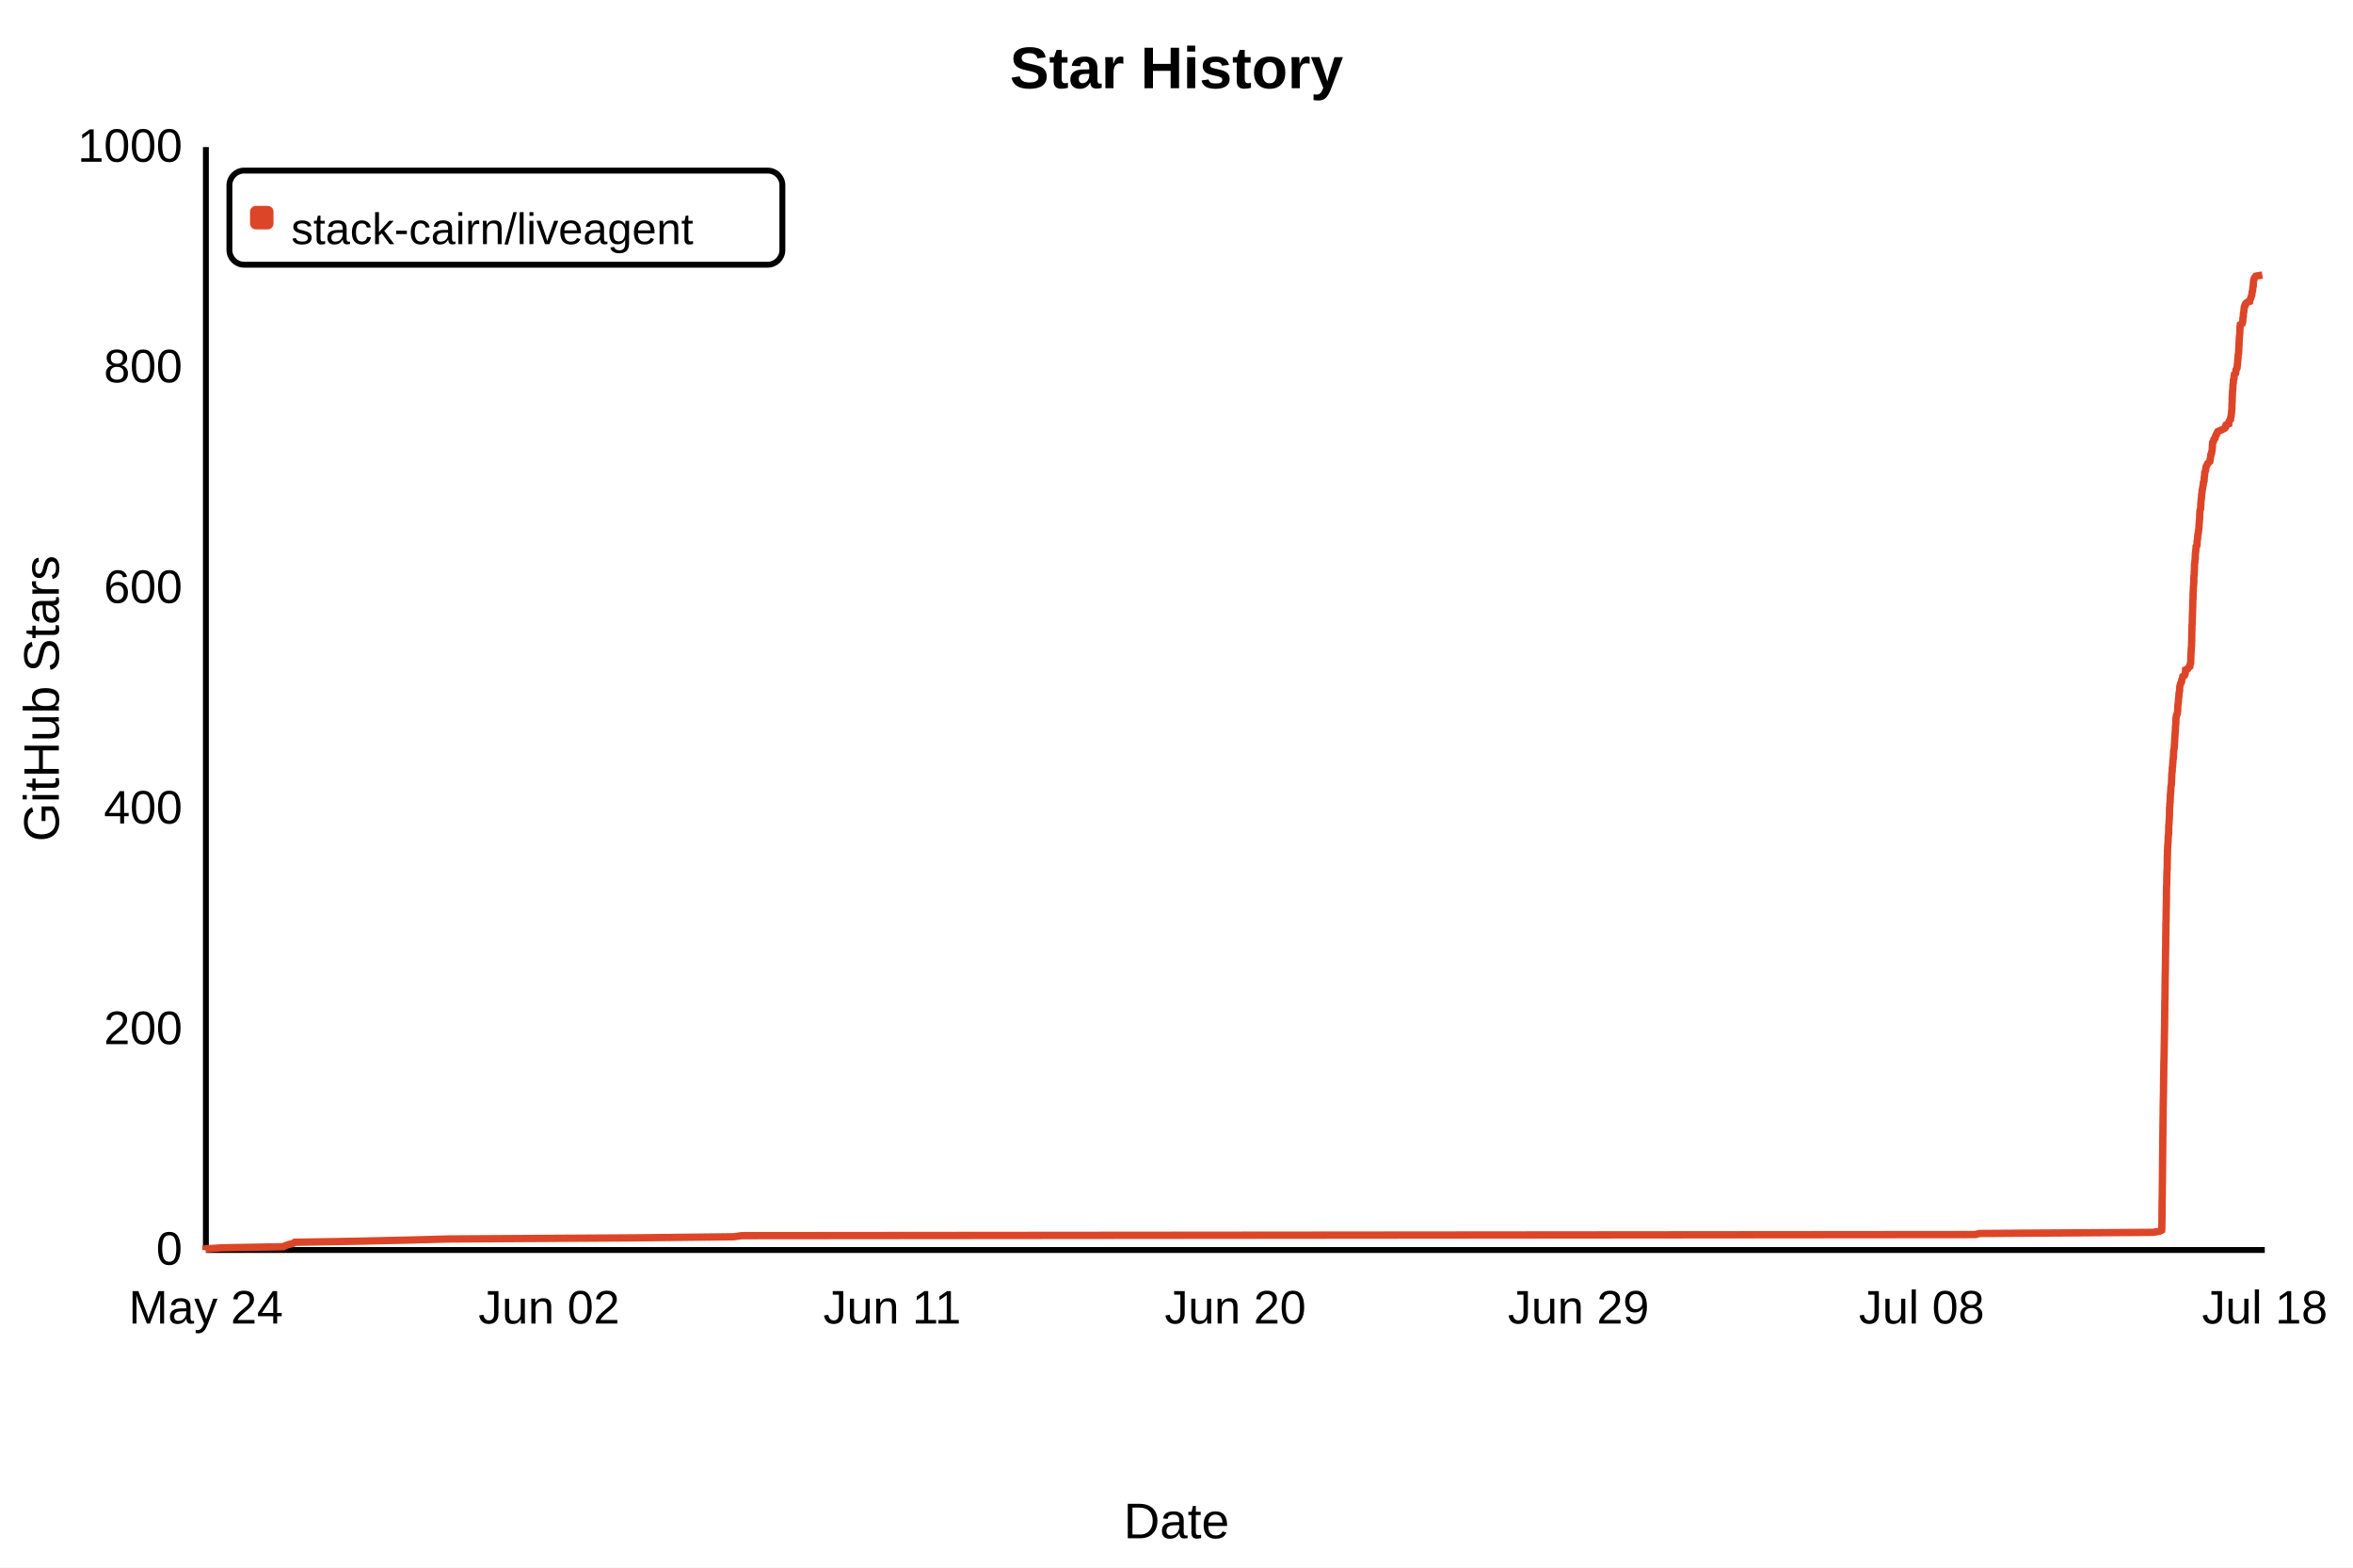
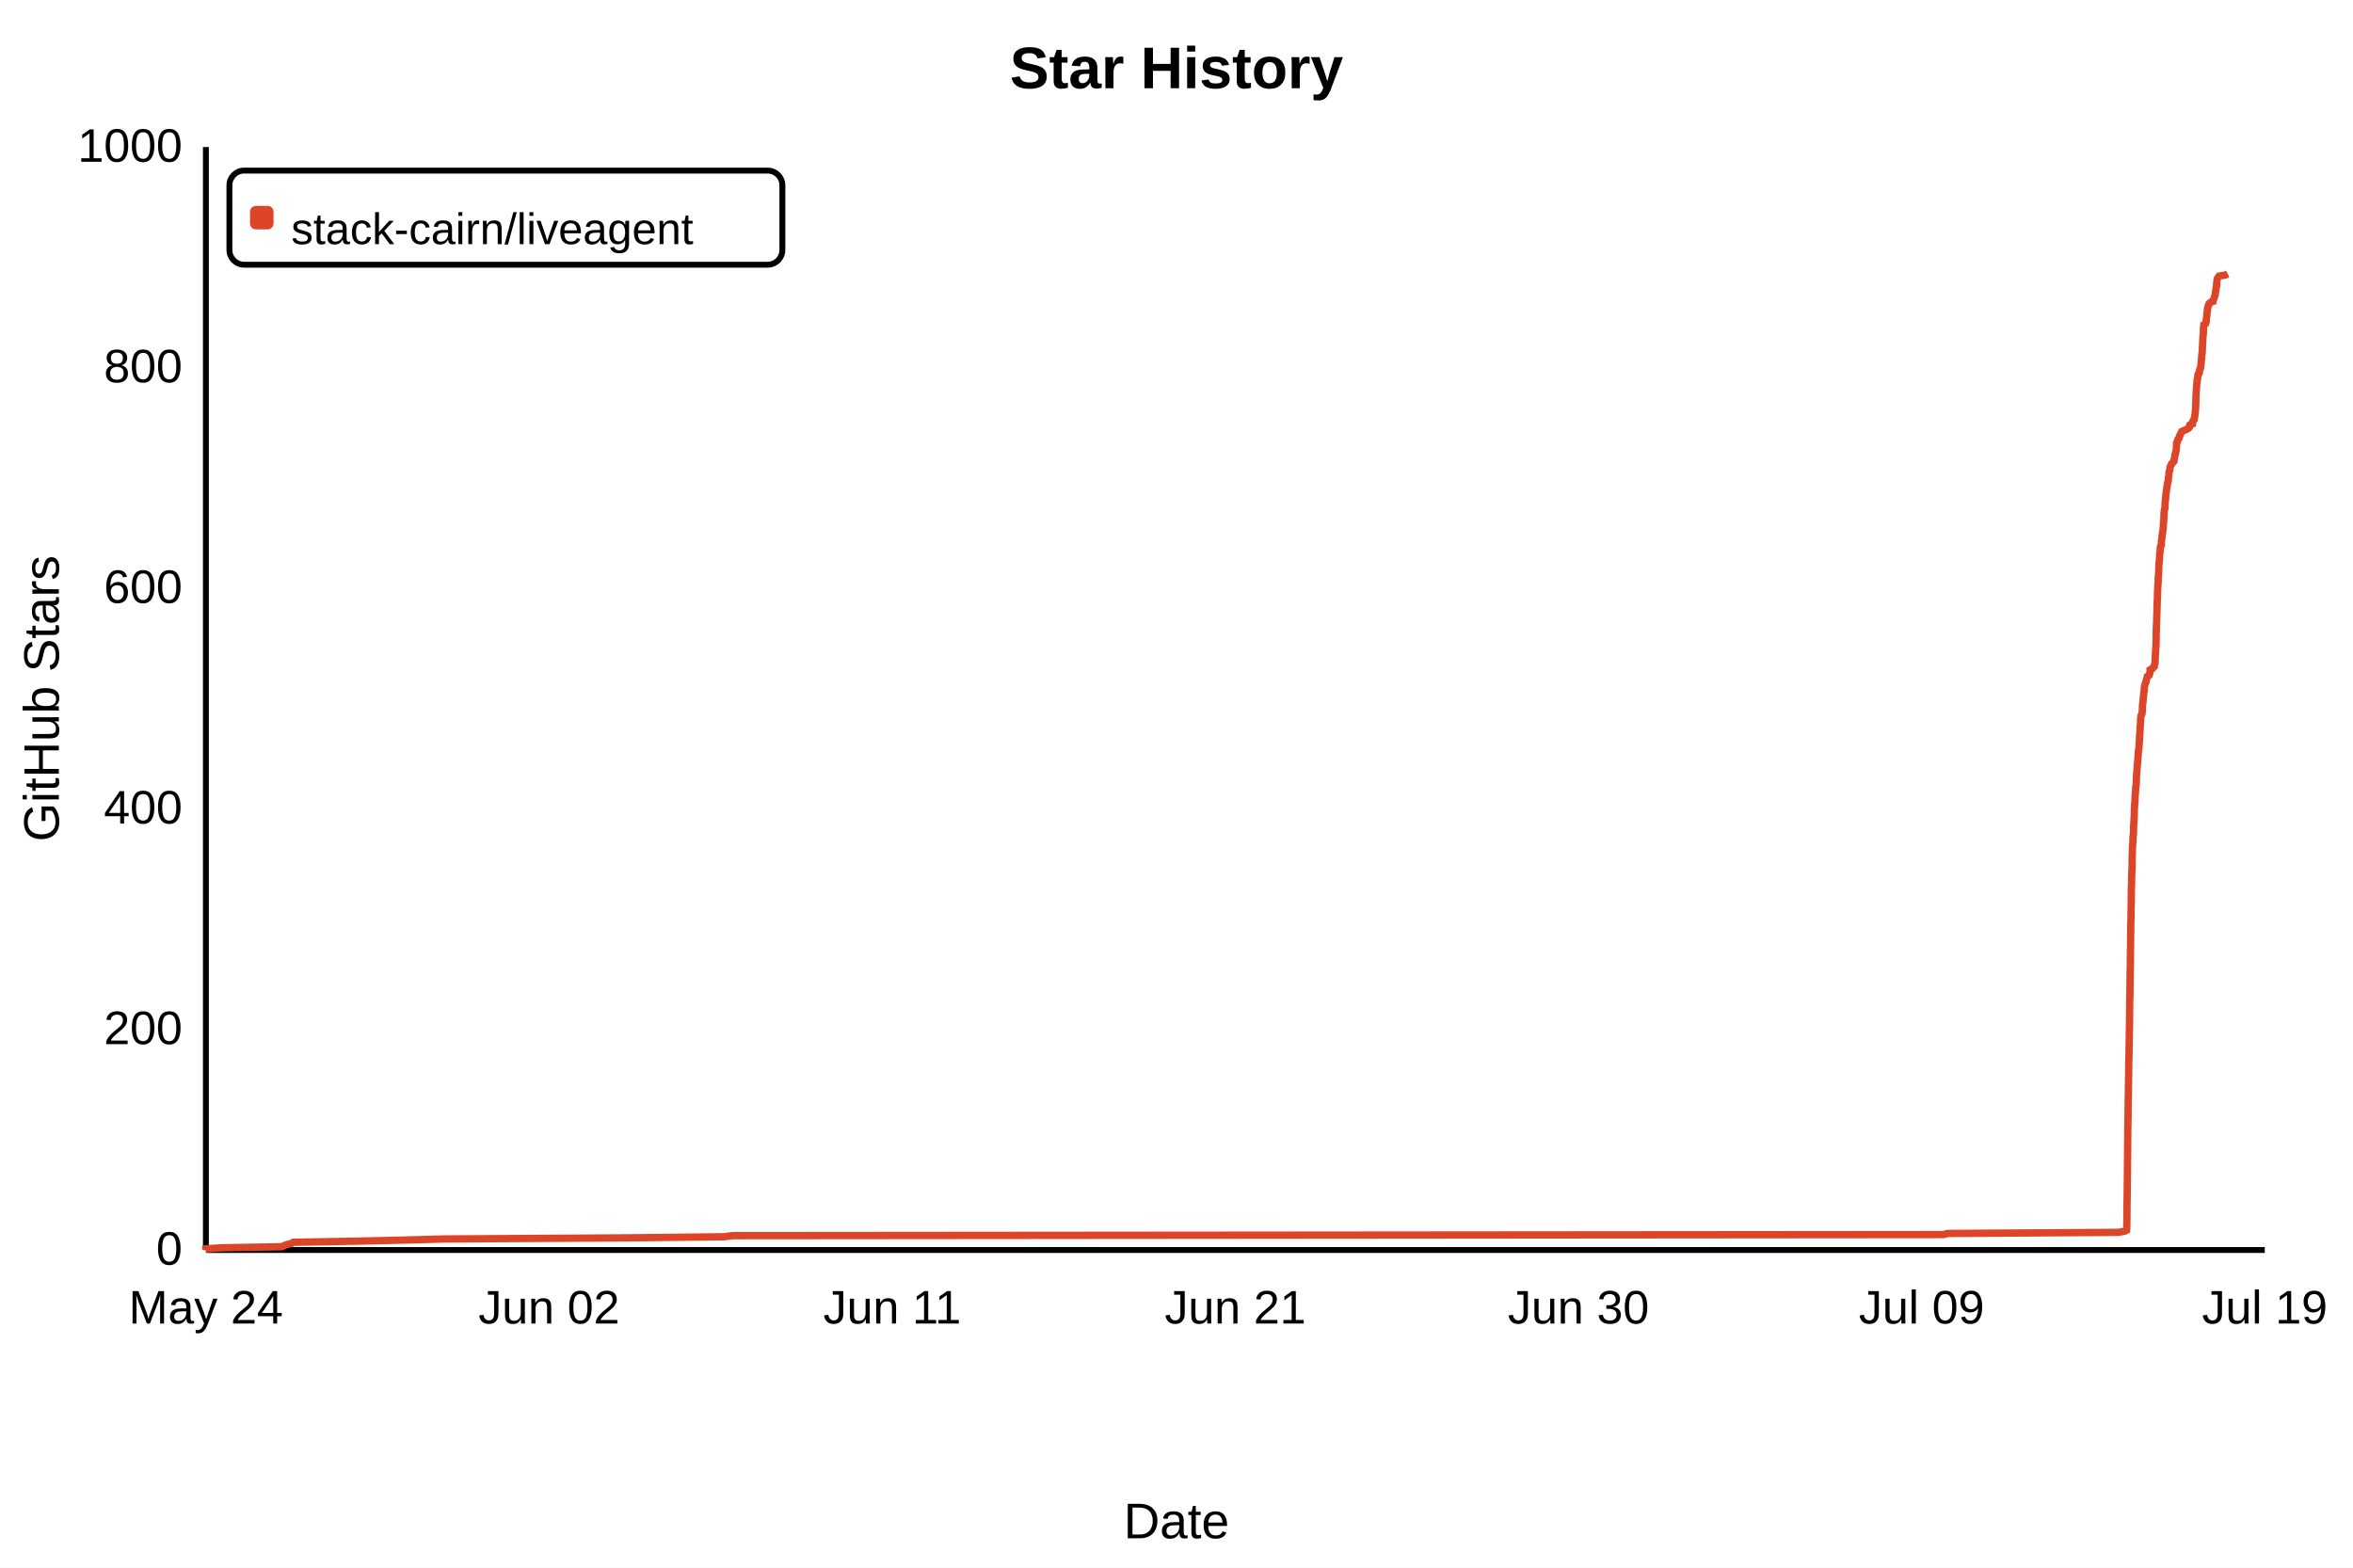
- <svg xmlns="http://www.w3.org/2000/svg" width="800" height="533" viewBox="0 0 800 533" role="img" aria-label="Star History" data-star-count="884" style="background:#fff;font-family:Arial,sans-serif">
+ <svg xmlns="http://www.w3.org/2000/svg" width="800" height="533" viewBox="0 0 800 533" role="img" aria-label="Star History" data-star-count="885" style="background:#fff;font-family:Arial,sans-serif">
  <rect width="800" height="533" fill="#fff" />
  <text x="50%" y="30" fill="#000" font-size="20" font-weight="700" text-anchor="middle">Star History</text>
  <path d="M70 425H770M70 425V50" fill="none" stroke="#000" stroke-width="2" />
-   <path d="M70.00 425.00 L70.00 424.62 L75.39 424.25 L96.36 423.88 L97.07 423.50 L98.16 423.12 L99.71 422.75 L100.20 422.38 L122.09 422.00 L138.96 421.62 L152.59 421.25 L214.89 420.88 L249.41 420.50 L252.31 420.12 L671.59 419.75 L672.97 419.38 L732.05 419.00 L734.25 418.62 L734.96 418.25 L734.99 417.88 L735.00 417.50 L735.00 417.12 L735.01 416.75 L735.02 416.38 L735.02 416.00 L735.03 415.62 L735.03 415.25 L735.03 414.88 L735.05 414.50 L735.05 414.12 L735.06 413.75 L735.06 413.38 L735.06 413.00 L735.07 412.62 L735.07 412.25 L735.07 411.88 L735.07 411.50 L735.07 411.12 L735.08 410.75 L735.08 410.38 L735.09 410.00 L735.09 409.62 L735.09 409.25 L735.10 408.88 L735.10 408.50 L735.10 408.12 L735.12 407.75 L735.13 407.38 L735.13 407.00 L735.14 406.62 L735.15 406.25 L735.16 405.88 L735.16 405.50 L735.16 405.12 L735.16 404.75 L735.17 404.38 L735.17 404.00 L735.17 403.62 L735.17 403.25 L735.18 402.88 L735.18 402.50 L735.19 402.12 L735.19 401.75 L735.20 401.38 L735.20 401.00 L735.20 400.62 L735.21 400.25 L735.21 399.88 L735.22 399.50 L735.23 399.12 L735.23 398.75 L735.23 398.38 L735.23 398.00 L735.24 397.62 L735.24 397.25 L735.24 396.88 L735.24 396.50 L735.25 396.12 L735.25 395.75 L735.25 395.38 L735.26 395.00 L735.27 394.62 L735.27 394.25 L735.27 393.88 L735.27 393.50 L735.28 393.12 L735.28 392.75 L735.28 392.38 L735.30 392.00 L735.30 391.62 L735.30 391.25 L735.31 390.88 L735.31 390.50 L735.31 390.12 L735.31 389.75 L735.31 389.38 L735.32 389.00 L735.32 388.62 L735.32 388.25 L735.33 387.88 L735.33 387.50 L735.33 387.12 L735.34 386.75 L735.35 386.38 L735.35 386.00 L735.36 385.62 L735.36 385.25 L735.36 384.88 L735.37 384.50 L735.37 384.12 L735.37 383.75 L735.38 383.38 L735.38 383.00 L735.38 382.62 L735.40 382.25 L735.40 381.88 L735.41 381.50 L735.41 381.12 L735.41 380.75 L735.41 380.38 L735.43 380.00 L735.43 379.62 L735.45 379.25 L735.45 378.88 L735.45 378.50 L735.45 378.12 L735.45 377.75 L735.45 377.38 L735.46 377.00 L735.46 376.62 L735.46 376.25 L735.48 375.88 L735.48 375.50 L735.49 375.12 L735.50 374.75 L735.50 374.38 L735.50 374.00 L735.51 373.62 L735.52 373.25 L735.53 372.88 L735.54 372.50 L735.55 372.12 L735.55 371.75 L735.57 371.38 L735.57 371.00 L735.57 370.62 L735.57 370.25 L735.57 369.88 L735.57 369.50 L735.58 369.12 L735.59 368.75 L735.60 368.38 L735.60 368.00 L735.60 367.62 L735.61 367.25 L735.62 366.88 L735.62 366.50 L735.64 366.12 L735.64 365.75 L735.65 365.38 L735.65 365.00 L735.65 364.62 L735.66 364.25 L735.66 363.88 L735.67 363.50 L735.68 363.12 L735.68 362.75 L735.68 362.38 L735.68 362.00 L735.70 361.62 L735.70 361.25 L735.71 360.88 L735.73 360.50 L735.73 360.12 L735.75 359.75 L735.75 359.38 L735.76 359.00 L735.78 358.62 L735.78 358.25 L735.78 357.88 L735.79 357.50 L735.79 357.12 L735.80 356.75 L735.81 356.38 L735.81 356.00 L735.81 355.62 L735.83 355.25 L735.83 354.88 L735.84 354.50 L735.84 354.12 L735.86 353.75 L735.86 353.38 L735.87 353.00 L735.87 352.62 L735.87 352.25 L735.87 351.88 L735.89 351.50 L735.89 351.12 L735.90 350.75 L735.90 350.38 L735.91 350.00 L735.93 349.62 L735.93 349.25 L735.93 348.88 L735.94 348.50 L735.95 348.12 L735.95 347.75 L735.95 347.38 L735.95 347.00 L735.96 346.62 L735.97 346.25 L735.97 345.88 L735.98 345.50 L735.98 345.12 L735.98 344.75 L735.98 344.38 L735.99 344.00 L735.99 343.62 L736.00 343.25 L736.01 342.88 L736.01 342.50 L736.01 342.12 L736.01 341.75 L736.01 341.38 L736.02 341.00 L736.02 340.62 L736.03 340.25 L736.05 339.88 L736.07 339.50 L736.07 339.12 L736.08 338.75 L736.08 338.38 L736.08 338.00 L736.08 337.62 L736.09 337.25 L736.09 336.88 L736.09 336.50 L736.11 336.12 L736.11 335.75 L736.11 335.38 L736.12 335.00 L736.12 334.62 L736.13 334.25 L736.13 333.88 L736.13 333.50 L736.14 333.12 L736.14 332.75 L736.14 332.38 L736.15 332.00 L736.16 331.62 L736.17 331.25 L736.17 330.88 L736.18 330.50 L736.19 330.12 L736.19 329.75 L736.20 329.38 L736.20 329.00 L736.21 328.62 L736.23 328.25 L736.23 327.88 L736.23 327.50 L736.23 327.12 L736.24 326.75 L736.24 326.38 L736.24 326.00 L736.24 325.62 L736.25 325.25 L736.26 324.88 L736.27 324.50 L736.27 324.12 L736.28 323.75 L736.28 323.38 L736.28 323.00 L736.30 322.62 L736.31 322.25 L736.32 321.88 L736.32 321.50 L736.32 321.12 L736.33 320.75 L736.33 320.38 L736.33 320.00 L736.33 319.62 L736.33 319.25 L736.33 318.88 L736.34 318.50 L736.34 318.12 L736.35 317.75 L736.37 317.38 L736.37 317.00 L736.37 316.62 L736.38 316.25 L736.38 315.88 L736.39 315.50 L736.39 315.12 L736.39 314.75 L736.39 314.38 L736.40 314.00 L736.42 313.62 L736.44 313.25 L736.44 312.88 L736.46 312.50 L736.46 312.12 L736.46 311.75 L736.46 311.38 L736.47 311.00 L736.47 310.62 L736.48 310.25 L736.48 309.88 L736.48 309.50 L736.50 309.12 L736.50 308.75 L736.51 308.38 L736.52 308.00 L736.53 307.62 L736.53 307.25 L736.55 306.88 L736.55 306.50 L736.55 306.12 L736.55 305.75 L736.56 305.38 L736.57 305.00 L736.57 304.62 L736.57 304.25 L736.57 303.88 L736.58 303.50 L736.58 303.12 L736.59 302.75 L736.59 302.38 L736.59 302.00 L736.61 301.62 L736.61 301.25 L736.66 300.88 L736.67 300.50 L736.67 300.12 L736.68 299.75 L736.68 299.38 L736.68 299.00 L736.69 298.62 L736.69 298.25 L736.71 297.88 L736.72 297.50 L736.73 297.12 L736.74 296.75 L736.75 296.38 L736.77 296.00 L736.81 295.62 L736.82 295.25 L736.83 294.88 L736.83 294.50 L736.84 294.12 L736.84 293.75 L736.85 293.38 L736.85 293.00 L736.85 292.62 L736.87 292.25 L736.87 291.88 L736.88 291.50 L736.88 291.12 L736.91 290.75 L736.92 290.38 L736.92 290.00 L736.93 289.62 L736.93 289.25 L736.95 288.88 L736.96 288.50 L736.99 288.12 L737.01 287.75 L737.01 287.38 L737.06 287.00 L737.10 286.62 L737.12 286.25 L737.14 285.88 L737.15 285.50 L737.15 285.12 L737.17 284.75 L737.19 284.38 L737.21 284.00 L737.30 283.62 L737.31 283.25 L737.34 282.88 L737.34 282.50 L737.35 282.12 L737.35 281.75 L737.35 281.38 L737.36 281.00 L737.37 280.62 L737.43 280.25 L737.46 279.88 L737.47 279.50 L737.47 279.12 L737.53 278.75 L737.53 278.38 L737.57 278.00 L737.58 277.62 L737.60 277.25 L737.60 276.88 L737.60 276.50 L737.61 276.12 L737.62 275.75 L737.62 275.38 L737.62 275.00 L737.63 274.62 L737.71 274.25 L737.72 273.88 L737.73 273.50 L737.75 273.12 L737.81 272.75 L737.84 272.38 L737.84 272.00 L737.87 271.62 L737.87 271.25 L737.88 270.88 L737.89 270.50 L737.94 270.12 L737.96 269.75 L738.01 269.38 L738.03 269.00 L738.05 268.62 L738.08 268.25 L738.08 267.88 L738.12 267.50 L738.18 267.12 L738.25 266.75 L738.29 266.38 L738.30 266.00 L738.31 265.62 L738.33 265.25 L738.33 264.88 L738.35 264.50 L738.37 264.12 L738.38 263.75 L738.40 263.38 L738.40 263.00 L738.49 262.62 L738.52 262.25 L738.55 261.88 L738.55 261.50 L738.56 261.12 L738.60 260.75 L738.67 260.38 L738.68 260.00 L738.71 259.62 L738.77 259.25 L738.77 258.88 L738.78 258.50 L738.84 258.12 L738.91 257.75 L738.91 257.38 L738.95 257.00 L738.95 256.62 L738.99 256.25 L738.99 255.88 L739.00 255.50 L739.06 255.12 L739.16 254.75 L739.20 254.38 L739.25 254.00 L739.26 253.62 L739.26 253.25 L739.31 252.88 L739.33 252.50 L739.36 252.12 L739.38 251.75 L739.39 251.38 L739.40 251.00 L739.41 250.62 L739.47 250.25 L739.48 249.88 L739.50 249.50 L739.53 249.12 L739.58 248.75 L739.60 248.38 L739.61 248.00 L739.62 247.62 L739.63 247.25 L739.66 246.88 L739.72 246.50 L739.75 246.12 L739.78 245.75 L739.78 245.38 L739.79 245.00 L739.79 244.62 L739.80 244.25 L739.88 243.88 L739.94 243.50 L740.01 243.12 L740.25 242.75 L740.27 242.38 L740.37 242.00 L740.39 241.62 L740.40 241.25 L740.41 240.88 L740.43 240.50 L740.44 240.12 L740.45 239.75 L740.53 239.38 L740.57 239.00 L740.63 238.62 L740.65 238.25 L740.66 237.88 L740.70 237.50 L740.75 237.12 L740.81 236.75 L740.81 236.38 L740.86 236.00 L740.87 235.62 L740.96 235.25 L741.05 234.88 L741.06 234.50 L741.06 234.12 L741.09 233.75 L741.12 233.38 L741.23 233.00 L741.33 232.62 L741.44 232.25 L741.69 231.88 L741.72 231.50 L741.78 231.12 L741.94 230.75 L742.04 230.38 L742.12 230.00 L742.73 229.62 L742.87 229.25 L742.99 228.88 L743.03 228.50 L743.06 228.12 L743.07 227.75 L743.83 227.38 L744.06 227.00 L744.51 226.62 L744.51 226.25 L744.65 225.88 L744.80 225.50 L744.82 225.12 L744.83 224.75 L744.84 224.38 L744.86 224.00 L744.87 223.62 L744.88 223.25 L744.88 222.88 L744.90 222.50 L744.94 222.12 L744.94 221.75 L745.00 221.37 L745.00 221.00 L745.00 220.62 L745.06 220.25 L745.07 219.87 L745.13 219.50 L745.13 219.12 L745.13 218.75 L745.14 218.37 L745.15 218.00 L745.16 217.62 L745.17 217.25 L745.17 216.87 L745.18 216.50 L745.18 216.12 L745.18 215.75 L745.20 215.37 L745.20 215.00 L745.23 214.62 L745.23 214.25 L745.24 213.88 L745.25 213.50 L745.25 213.13 L745.26 212.75 L745.28 212.38 L745.34 212.00 L745.34 211.63 L745.35 211.25 L745.35 210.88 L745.36 210.50 L745.37 210.13 L745.37 209.75 L745.42 209.38 L745.42 209.00 L745.42 208.63 L745.43 208.25 L745.46 207.88 L745.46 207.50 L745.48 207.13 L745.48 206.75 L745.50 206.38 L745.51 206.00 L745.51 205.62 L745.52 205.25 L745.53 204.88 L745.54 204.50 L745.57 204.12 L745.58 203.75 L745.61 203.38 L745.62 203.00 L745.62 202.62 L745.63 202.25 L745.63 201.88 L745.66 201.50 L745.68 201.12 L745.69 200.75 L745.71 200.38 L745.72 200.00 L745.72 199.62 L745.78 199.25 L745.80 198.88 L745.83 198.50 L745.85 198.12 L745.88 197.75 L745.88 197.38 L745.88 197.00 L745.88 196.62 L745.89 196.25 L745.92 195.88 L746.01 195.50 L746.03 195.12 L746.03 194.75 L746.04 194.38 L746.06 194.00 L746.09 193.62 L746.09 193.25 L746.10 192.88 L746.10 192.50 L746.11 192.12 L746.12 191.75 L746.22 191.38 L746.24 191.00 L746.26 190.62 L746.33 190.25 L746.35 189.88 L746.35 189.50 L746.37 189.12 L746.39 188.75 L746.41 188.38 L746.42 188.00 L746.52 187.62 L746.55 187.25 L746.56 186.88 L746.61 186.50 L746.66 186.12 L746.67 185.75 L746.97 185.38 L746.98 185.00 L746.99 184.62 L746.99 184.25 L747.01 183.88 L747.09 183.50 L747.16 183.12 L747.17 182.75 L747.21 182.38 L747.24 182.00 L747.28 181.62 L747.38 181.25 L747.44 180.88 L747.47 180.50 L747.54 180.12 L747.58 179.75 L747.63 179.38 L747.65 179.00 L747.65 178.62 L747.68 178.25 L747.72 177.88 L747.75 177.50 L747.77 177.12 L747.81 176.75 L747.84 176.38 L747.86 176.00 L747.88 175.62 L747.88 175.25 L747.88 174.88 L747.91 174.50 L747.92 174.12 L747.97 173.75 L748.03 173.37 L748.18 173.00 L748.21 172.62 L748.24 172.25 L748.24 171.87 L748.25 171.50 L748.29 171.12 L748.29 170.75 L748.34 170.37 L748.39 170.00 L748.40 169.62 L748.49 169.25 L748.50 168.88 L748.52 168.50 L748.56 168.12 L748.60 167.75 L748.67 167.38 L748.71 167.00 L748.73 166.62 L748.82 166.25 L748.89 165.88 L748.93 165.50 L749.02 165.12 L749.09 164.75 L749.12 164.38 L749.14 164.00 L749.35 163.62 L749.39 163.25 L749.40 162.88 L749.40 162.50 L749.47 162.12 L749.54 161.75 L749.57 161.38 L749.60 161.00 L749.60 160.62 L749.75 160.25 L749.91 159.88 L749.91 159.50 L749.98 159.12 L750.04 158.75 L750.18 158.38 L750.44 158.00 L750.57 157.62 L750.98 157.25 L751.33 156.88 L751.39 156.50 L751.41 156.12 L751.53 155.75 L751.56 155.38 L751.65 155.00 L751.66 154.62 L751.87 154.25 L751.89 153.88 L752.02 153.50 L752.07 153.12 L752.15 152.75 L752.16 152.38 L752.17 152.00 L752.21 151.62 L752.22 151.25 L752.23 150.88 L752.26 150.50 L752.56 150.12 L752.63 149.75 L752.70 149.38 L753.10 149.00 L753.18 148.62 L753.26 148.25 L753.56 147.88 L753.61 147.50 L753.82 147.12 L754.01 146.75 L754.82 146.38 L755.67 146.00 L756.39 145.62 L756.67 145.25 L756.71 144.88 L756.83 144.50 L757.76 144.12 L757.79 143.75 L757.81 143.38 L758.01 143.00 L758.35 142.62 L758.36 142.25 L758.44 141.88 L758.56 141.50 L758.59 141.12 L758.65 140.75 L758.69 140.38 L758.71 140.00 L758.76 139.62 L758.80 139.25 L758.83 138.88 L758.83 138.50 L758.85 138.12 L758.85 137.75 L758.86 137.38 L758.88 137.00 L758.91 136.62 L758.93 136.25 L758.93 135.88 L758.93 135.50 L758.95 135.12 L758.96 134.75 L758.97 134.38 L759.00 134.00 L759.00 133.62 L759.04 133.25 L759.05 132.88 L759.12 132.50 L759.15 132.12 L759.16 131.75 L759.17 131.38 L759.17 131.00 L759.22 130.62 L759.31 130.25 L759.32 129.88 L759.33 129.50 L759.36 129.12 L759.54 128.75 L759.55 128.38 L759.58 128.00 L759.64 127.62 L759.69 127.25 L760.10 126.88 L760.16 126.50 L760.19 126.12 L760.22 125.75 L760.46 125.38 L760.59 125.00 L760.60 124.62 L760.67 124.25 L760.69 123.88 L760.74 123.50 L760.78 123.12 L760.80 122.75 L760.81 122.38 L760.90 122.00 L760.91 121.62 L760.93 121.25 L760.94 120.88 L760.99 120.50 L761.10 120.12 L761.12 119.75 L761.13 119.38 L761.16 119.00 L761.17 118.62 L761.18 118.25 L761.20 117.88 L761.22 117.50 L761.26 117.12 L761.27 116.75 L761.27 116.38 L761.31 116.00 L761.33 115.62 L761.34 115.25 L761.35 114.88 L761.39 114.50 L761.43 114.12 L761.48 113.75 L761.52 113.38 L761.52 113.00 L761.52 112.62 L761.54 112.25 L761.55 111.88 L761.57 111.50 L761.58 111.12 L761.69 110.75 L761.70 110.38 L762.31 110.00 L762.44 109.62 L762.52 109.25 L762.53 108.88 L762.54 108.50 L762.59 108.12 L762.66 107.75 L762.71 107.38 L762.73 107.00 L762.73 106.62 L762.83 106.25 L762.90 105.88 L762.93 105.50 L762.94 105.12 L762.99 104.75 L763.05 104.38 L763.31 104.00 L763.31 103.62 L763.48 103.25 L763.88 102.88 L764.82 102.50 L764.85 102.12 L765.07 101.75 L765.26 101.38 L765.35 101.00 L765.48 100.62 L765.62 100.25 L765.63 99.88 L765.68 99.50 L765.75 99.12 L765.88 98.75 L765.89 98.38 L765.93 98.00 L765.97 97.62 L766.10 97.25 L766.10 96.88 L766.11 96.50 L766.13 96.12 L766.18 95.75 L766.22 95.38 L766.30 95.00 L766.41 94.62 L766.65 94.25 L766.94 93.88 L769.18 93.50" fill="none" stroke="#dd4528" stroke-width="2.5" />
+   <path d="M70.00 425.00 L70.00 424.62 L75.30 424.25 L95.89 423.88 L96.59 423.50 L97.65 423.12 L99.18 422.75 L99.66 422.38 L121.15 422.00 L137.73 421.62 L151.11 421.25 L212.29 420.88 L246.19 420.50 L249.04 420.12 L660.81 419.75 L662.16 419.38 L720.19 419.00 L722.35 418.62 L723.04 418.25 L723.07 417.88 L723.08 417.50 L723.08 417.12 L723.09 416.75 L723.10 416.38 L723.10 416.00 L723.11 415.62 L723.11 415.25 L723.12 414.88 L723.13 414.50 L723.14 414.12 L723.14 413.75 L723.14 413.38 L723.15 413.00 L723.15 412.62 L723.15 412.25 L723.15 411.88 L723.15 411.50 L723.16 411.12 L723.16 410.75 L723.16 410.38 L723.17 410.00 L723.17 409.62 L723.17 409.25 L723.18 408.88 L723.18 408.50 L723.18 408.12 L723.20 407.75 L723.21 407.38 L723.21 407.00 L723.22 406.62 L723.23 406.25 L723.24 405.88 L723.24 405.50 L723.24 405.12 L723.24 404.75 L723.25 404.38 L723.25 404.00 L723.25 403.62 L723.25 403.25 L723.26 402.88 L723.26 402.50 L723.26 402.12 L723.27 401.75 L723.28 401.38 L723.28 401.00 L723.28 400.62 L723.28 400.25 L723.29 399.88 L723.30 399.50 L723.31 399.12 L723.31 398.75 L723.31 398.38 L723.31 398.00 L723.32 397.62 L723.32 397.25 L723.32 396.88 L723.32 396.50 L723.33 396.12 L723.33 395.75 L723.33 395.38 L723.34 395.00 L723.35 394.62 L723.35 394.25 L723.35 393.88 L723.35 393.50 L723.36 393.12 L723.36 392.75 L723.36 392.38 L723.37 392.00 L723.38 391.62 L723.38 391.25 L723.38 390.88 L723.38 390.50 L723.38 390.12 L723.39 389.75 L723.39 389.38 L723.39 389.00 L723.39 388.62 L723.40 388.25 L723.41 387.88 L723.41 387.50 L723.41 387.12 L723.42 386.75 L723.43 386.38 L723.43 386.00 L723.43 385.62 L723.43 385.25 L723.44 384.88 L723.44 384.50 L723.44 384.12 L723.44 383.75 L723.45 383.38 L723.45 383.00 L723.46 382.62 L723.48 382.25 L723.48 381.88 L723.48 381.50 L723.48 381.12 L723.49 380.75 L723.49 380.38 L723.50 380.00 L723.51 379.62 L723.52 379.25 L723.52 378.88 L723.53 378.50 L723.53 378.12 L723.53 377.75 L723.53 377.38 L723.53 377.00 L723.54 376.62 L723.54 376.25 L723.56 375.88 L723.56 375.50 L723.56 375.12 L723.57 374.75 L723.57 374.38 L723.57 374.00 L723.58 373.62 L723.59 373.25 L723.60 372.88 L723.61 372.50 L723.62 372.12 L723.62 371.75 L723.64 371.38 L723.64 371.00 L723.64 370.62 L723.64 370.25 L723.64 369.88 L723.64 369.50 L723.65 369.12 L723.66 368.75 L723.67 368.38 L723.67 368.00 L723.68 367.62 L723.68 367.25 L723.69 366.88 L723.69 366.50 L723.71 366.12 L723.71 365.75 L723.72 365.38 L723.72 365.00 L723.72 364.62 L723.73 364.25 L723.73 363.88 L723.74 363.50 L723.75 363.12 L723.75 362.75 L723.75 362.38 L723.75 362.00 L723.77 361.62 L723.77 361.25 L723.78 360.88 L723.79 360.50 L723.80 360.12 L723.81 359.75 L723.82 359.38 L723.82 359.00 L723.85 358.62 L723.85 358.25 L723.85 357.88 L723.85 357.50 L723.86 357.12 L723.87 356.75 L723.88 356.38 L723.88 356.00 L723.88 355.62 L723.89 355.25 L723.90 354.88 L723.91 354.50 L723.91 354.12 L723.93 353.75 L723.93 353.38 L723.93 353.00 L723.93 352.62 L723.94 352.25 L723.94 351.88 L723.95 351.50 L723.96 351.12 L723.96 350.75 L723.97 350.38 L723.97 350.00 L723.99 349.62 L724.00 349.25 L724.00 348.88 L724.00 348.50 L724.01 348.12 L724.01 347.75 L724.02 347.38 L724.02 347.00 L724.02 346.62 L724.03 346.25 L724.04 345.88 L724.05 345.50 L724.05 345.12 L724.05 344.75 L724.05 344.38 L724.05 344.00 L724.06 343.62 L724.06 343.25 L724.07 342.88 L724.07 342.50 L724.08 342.12 L724.08 341.75 L724.08 341.38 L724.08 341.00 L724.08 340.62 L724.09 340.25 L724.11 339.88 L724.13 339.50 L724.14 339.12 L724.14 338.75 L724.14 338.38 L724.15 338.00 L724.15 337.62 L724.15 337.25 L724.16 336.88 L724.16 336.50 L724.17 336.12 L724.17 335.75 L724.17 335.38 L724.18 335.00 L724.18 334.62 L724.19 334.25 L724.20 333.88 L724.20 333.50 L724.20 333.12 L724.20 332.75 L724.21 332.38 L724.21 332.00 L724.22 331.62 L724.23 331.25 L724.23 330.88 L724.24 330.50 L724.25 330.12 L724.25 329.75 L724.26 329.38 L724.26 329.00 L724.27 328.62 L724.29 328.25 L724.29 327.88 L724.29 327.50 L724.29 327.12 L724.30 326.75 L724.30 326.38 L724.30 326.00 L724.30 325.62 L724.30 325.25 L724.32 324.88 L724.33 324.50 L724.33 324.12 L724.34 323.75 L724.34 323.38 L724.34 323.00 L724.36 322.62 L724.37 322.25 L724.38 321.88 L724.38 321.50 L724.38 321.12 L724.38 320.75 L724.39 320.38 L724.39 320.00 L724.39 319.62 L724.39 319.25 L724.39 318.88 L724.40 318.50 L724.40 318.12 L724.41 317.75 L724.42 317.38 L724.42 317.00 L724.43 316.62 L724.44 316.25 L724.44 315.88 L724.44 315.50 L724.45 315.12 L724.45 314.75 L724.45 314.38 L724.46 314.00 L724.47 313.62 L724.49 313.25 L724.49 312.88 L724.52 312.50 L724.52 312.12 L724.52 311.75 L724.52 311.38 L724.53 311.00 L724.53 310.62 L724.54 310.25 L724.54 309.88 L724.54 309.50 L724.55 309.12 L724.56 308.75 L724.57 308.38 L724.57 308.00 L724.58 307.62 L724.58 307.25 L724.60 306.88 L724.60 306.50 L724.61 306.12 L724.61 305.75 L724.61 305.38 L724.62 305.00 L724.63 304.62 L724.63 304.25 L724.63 303.88 L724.63 303.50 L724.64 303.12 L724.64 302.75 L724.64 302.38 L724.64 302.00 L724.66 301.62 L724.67 301.25 L724.72 300.88 L724.72 300.50 L724.72 300.12 L724.73 299.75 L724.73 299.38 L724.73 299.00 L724.74 298.62 L724.74 298.25 L724.76 297.88 L724.77 297.50 L724.78 297.12 L724.79 296.75 L724.80 296.38 L724.82 296.00 L724.86 295.62 L724.87 295.25 L724.88 294.88 L724.88 294.50 L724.89 294.12 L724.89 293.75 L724.90 293.38 L724.90 293.00 L724.90 292.62 L724.92 292.25 L724.92 291.88 L724.93 291.50 L724.93 291.12 L724.96 290.75 L724.96 290.38 L724.97 290.00 L724.97 289.62 L724.98 289.25 L725.00 288.88 L725.00 288.50 L725.03 288.12 L725.05 287.75 L725.06 287.38 L725.11 287.00 L725.15 286.62 L725.16 286.25 L725.18 285.88 L725.19 285.50 L725.20 285.12 L725.21 284.75 L725.24 284.38 L725.25 284.00 L725.35 283.62 L725.35 283.25 L725.38 282.88 L725.38 282.50 L725.39 282.12 L725.39 281.75 L725.39 281.38 L725.40 281.00 L725.41 280.62 L725.47 280.25 L725.50 279.88 L725.50 279.50 L725.51 279.12 L725.56 278.75 L725.57 278.38 L725.61 278.00 L725.61 277.62 L725.63 277.25 L725.63 276.88 L725.64 276.50 L725.65 276.12 L725.66 275.75 L725.66 275.38 L725.66 275.00 L725.66 274.62 L725.74 274.25 L725.75 273.88 L725.76 273.50 L725.78 273.12 L725.85 272.75 L725.87 272.38 L725.87 272.00 L725.90 271.62 L725.90 271.25 L725.91 270.88 L725.92 270.50 L725.97 270.12 L725.98 269.75 L726.04 269.38 L726.06 269.00 L726.08 268.62 L726.11 268.25 L726.11 267.88 L726.15 267.50 L726.20 267.12 L726.27 266.75 L726.31 266.38 L726.33 266.00 L726.34 265.62 L726.35 265.25 L726.35 264.88 L726.37 264.50 L726.39 264.12 L726.40 263.75 L726.42 263.38 L726.43 263.00 L726.51 262.62 L726.54 262.25 L726.56 261.88 L726.57 261.50 L726.58 261.12 L726.62 260.75 L726.68 260.38 L726.70 260.00 L726.72 259.62 L726.78 259.25 L726.79 258.88 L726.80 258.50 L726.85 258.12 L726.92 257.75 L726.92 257.38 L726.96 257.00 L726.96 256.62 L727.00 256.25 L727.00 255.88 L727.01 255.50 L727.07 255.12 L727.17 254.75 L727.21 254.38 L727.25 254.00 L727.26 253.62 L727.27 253.25 L727.31 252.88 L727.34 252.50 L727.36 252.12 L727.38 251.75 L727.39 251.38 L727.41 251.00 L727.41 250.62 L727.47 250.25 L727.48 249.88 L727.50 249.50 L727.53 249.12 L727.58 248.75 L727.60 248.38 L727.61 248.00 L727.62 247.62 L727.63 247.25 L727.66 246.88 L727.72 246.50 L727.74 246.12 L727.77 245.75 L727.78 245.38 L727.78 245.00 L727.79 244.62 L727.79 244.25 L727.87 243.88 L727.93 243.50 L728.01 243.12 L728.24 242.75 L728.26 242.38 L728.35 242.00 L728.38 241.62 L728.39 241.25 L728.39 240.88 L728.41 240.50 L728.42 240.12 L728.43 239.75 L728.51 239.38 L728.55 239.00 L728.61 238.62 L728.63 238.25 L728.64 237.88 L728.68 237.50 L728.73 237.12 L728.79 236.75 L728.79 236.38 L728.83 236.00 L728.85 235.62 L728.93 235.25 L729.02 234.88 L729.03 234.50 L729.04 234.12 L729.07 233.75 L729.09 233.38 L729.20 233.00 L729.30 232.62 L729.40 232.25 L729.65 231.88 L729.68 231.50 L729.74 231.12 L729.90 230.75 L730.00 230.38 L730.07 230.00 L730.68 229.62 L730.81 229.25 L730.93 228.88 L730.97 228.50 L730.99 228.12 L731.00 227.75 L731.75 227.38 L731.98 227.00 L732.42 226.62 L732.43 226.25 L732.56 225.88 L732.70 225.50 L732.72 225.12 L732.74 224.75 L732.74 224.38 L732.77 224.00 L732.77 223.62 L732.78 223.25 L732.78 222.88 L732.81 222.50 L732.85 222.12 L732.85 221.75 L732.90 221.37 L732.91 221.00 L732.91 220.62 L732.96 220.25 L732.98 219.87 L733.03 219.50 L733.03 219.12 L733.03 218.75 L733.04 218.37 L733.05 218.00 L733.06 217.62 L733.07 217.25 L733.07 216.87 L733.08 216.50 L733.08 216.12 L733.08 215.75 L733.10 215.37 L733.10 215.00 L733.13 214.62 L733.13 214.25 L733.14 213.88 L733.15 213.50 L733.15 213.13 L733.15 212.75 L733.17 212.38 L733.24 212.00 L733.24 211.63 L733.25 211.25 L733.25 210.88 L733.26 210.50 L733.26 210.13 L733.27 209.75 L733.31 209.38 L733.31 209.00 L733.32 208.63 L733.32 208.25 L733.35 207.88 L733.36 207.50 L733.37 207.13 L733.37 206.75 L733.39 206.38 L733.40 206.00 L733.41 205.62 L733.42 205.25 L733.43 204.88 L733.43 204.50 L733.47 204.12 L733.48 203.75 L733.51 203.38 L733.51 203.00 L733.52 202.62 L733.52 202.25 L733.52 201.88 L733.55 201.50 L733.57 201.12 L733.58 200.75 L733.60 200.38 L733.61 200.00 L733.61 199.62 L733.67 199.25 L733.69 198.88 L733.71 198.50 L733.74 198.12 L733.77 197.75 L733.77 197.38 L733.77 197.00 L733.77 196.62 L733.78 196.25 L733.80 195.88 L733.90 195.50 L733.91 195.12 L733.91 194.75 L733.92 194.38 L733.94 194.00 L733.97 193.62 L733.98 193.25 L733.98 192.88 L733.98 192.50 L733.99 192.12 L734.00 191.75 L734.10 191.38 L734.12 191.00 L734.14 190.62 L734.21 190.25 L734.23 189.88 L734.23 189.50 L734.24 189.12 L734.26 188.75 L734.29 188.38 L734.30 188.00 L734.40 187.62 L734.43 187.25 L734.44 186.88 L734.48 186.50 L734.53 186.12 L734.54 185.75 L734.83 185.38 L734.85 185.00 L734.86 184.62 L734.86 184.25 L734.87 183.88 L734.96 183.50 L735.02 183.12 L735.03 182.75 L735.07 182.38 L735.10 182.00 L735.14 181.62 L735.24 181.25 L735.30 180.88 L735.33 180.50 L735.40 180.12 L735.43 179.75 L735.49 179.38 L735.50 179.00 L735.51 178.62 L735.54 178.25 L735.57 177.88 L735.60 177.50 L735.62 177.12 L735.66 176.75 L735.69 176.38 L735.71 176.00 L735.73 175.62 L735.73 175.25 L735.73 174.88 L735.76 174.50 L735.77 174.12 L735.82 173.75 L735.88 173.37 L736.02 173.00 L736.06 172.62 L736.08 172.25 L736.09 171.87 L736.10 171.50 L736.13 171.12 L736.13 170.75 L736.18 170.37 L736.23 170.00 L736.24 169.62 L736.33 169.25 L736.34 168.88 L736.36 168.50 L736.40 168.12 L736.44 167.75 L736.51 167.38 L736.55 167.00 L736.57 166.62 L736.66 166.25 L736.72 165.88 L736.76 165.50 L736.85 165.12 L736.91 164.75 L736.95 164.38 L736.97 164.00 L737.18 163.62 L737.21 163.25 L737.22 162.88 L737.23 162.50 L737.30 162.12 L737.36 161.75 L737.39 161.38 L737.42 161.00 L737.42 160.62 L737.57 160.25 L737.72 159.88 L737.73 159.50 L737.79 159.12 L737.85 158.75 L737.99 158.38 L738.24 158.00 L738.37 157.62 L738.77 157.25 L739.12 156.88 L739.18 156.50 L739.20 156.12 L739.31 155.75 L739.35 155.38 L739.43 155.00 L739.44 154.62 L739.65 154.25 L739.67 153.88 L739.80 153.50 L739.84 153.12 L739.93 152.75 L739.94 152.38 L739.95 152.00 L739.98 151.62 L740.00 151.25 L740.00 150.88 L740.03 150.50 L740.33 150.12 L740.39 149.75 L740.46 149.38 L740.86 149.00 L740.94 148.62 L741.01 148.25 L741.31 147.88 L741.36 147.50 L741.57 147.12 L741.75 146.75 L742.55 146.38 L743.38 146.00 L744.09 145.62 L744.36 145.25 L744.40 144.88 L744.52 144.50 L745.44 144.12 L745.46 143.75 L745.48 143.38 L745.68 143.00 L746.01 142.62 L746.02 142.25 L746.10 141.88 L746.22 141.50 L746.25 141.12 L746.30 140.75 L746.35 140.38 L746.37 140.00 L746.42 139.62 L746.46 139.25 L746.48 138.88 L746.49 138.50 L746.50 138.12 L746.51 137.75 L746.52 137.38 L746.53 137.00 L746.56 136.62 L746.58 136.25 L746.58 135.88 L746.58 135.50 L746.60 135.12 L746.61 134.75 L746.62 134.38 L746.65 134.00 L746.65 133.62 L746.69 133.25 L746.71 132.88 L746.77 132.50 L746.80 132.12 L746.81 131.75 L746.82 131.38 L746.82 131.00 L746.87 130.62 L746.96 130.25 L746.97 129.88 L746.97 129.50 L747.01 129.12 L747.18 128.75 L747.19 128.38 L747.23 128.00 L747.28 127.62 L747.33 127.25 L747.73 126.88 L747.79 126.50 L747.82 126.12 L747.85 125.75 L748.08 125.38 L748.21 125.00 L748.22 124.62 L748.29 124.25 L748.31 123.88 L748.36 123.50 L748.40 123.12 L748.42 122.75 L748.43 122.38 L748.51 122.00 L748.53 121.62 L748.55 121.25 L748.56 120.88 L748.60 120.50 L748.71 120.12 L748.73 119.75 L748.74 119.38 L748.77 119.00 L748.78 118.62 L748.79 118.25 L748.81 117.88 L748.84 117.50 L748.87 117.12 L748.88 116.75 L748.88 116.38 L748.92 116.00 L748.94 115.62 L748.95 115.25 L748.96 114.88 L749.00 114.50 L749.04 114.12 L749.09 113.75 L749.12 113.38 L749.12 113.00 L749.13 112.62 L749.15 112.25 L749.15 111.88 L749.18 111.50 L749.19 111.12 L749.29 110.75 L749.30 110.38 L749.91 110.00 L750.03 109.62 L750.11 109.25 L750.11 108.88 L750.13 108.50 L750.18 108.12 L750.25 107.75 L750.30 107.38 L750.31 107.00 L750.32 106.62 L750.41 106.25 L750.48 105.88 L750.51 105.50 L750.52 105.12 L750.58 104.75 L750.63 104.38 L750.88 104.00 L750.89 103.62 L751.06 103.25 L751.44 102.88 L752.37 102.50 L752.40 102.12 L752.61 101.75 L752.80 101.38 L752.89 101.00 L753.01 100.62 L753.16 100.25 L753.16 99.88 L753.22 99.50 L753.28 99.12 L753.40 98.75 L753.41 98.38 L753.46 98.00 L753.50 97.62 L753.63 97.25 L753.63 96.88 L753.64 96.50 L753.66 96.12 L753.70 95.75 L753.74 95.38 L753.82 95.00 L753.93 94.62 L754.17 94.25 L754.45 93.88 L756.65 93.50 L757.42 93.12" fill="none" stroke="#dd4528" stroke-width="2.5" />
  <text x="62" y="430.00" fill="#000" font-size="16" text-anchor="end">0</text>
  <text x="62" y="355.00" fill="#000" font-size="16" text-anchor="end">200</text>
  <text x="62" y="280.00" fill="#000" font-size="16" text-anchor="end">400</text>
  <text x="62" y="205.00" fill="#000" font-size="16" text-anchor="end">600</text>
  <text x="62" y="130.00" fill="#000" font-size="16" text-anchor="end">800</text>
  <text x="62" y="55.00" fill="#000" font-size="16" text-anchor="end">1000</text>
  <text x="70.00" y="450" fill="#000" font-size="16" text-anchor="middle">May 24</text>
  <text x="186.67" y="450" fill="#000" font-size="16" text-anchor="middle">Jun 02</text>
  <text x="303.33" y="450" fill="#000" font-size="16" text-anchor="middle">Jun 11</text>
-   <text x="420.00" y="450" fill="#000" font-size="16" text-anchor="middle">Jun 20</text>
-   <text x="536.67" y="450" fill="#000" font-size="16" text-anchor="middle">Jun 29</text>
-   <text x="653.33" y="450" fill="#000" font-size="16" text-anchor="middle">Jul 08</text>
-   <text x="770.00" y="450" fill="#000" font-size="16" text-anchor="middle">Jul 18</text>
+   <text x="420.00" y="450" fill="#000" font-size="16" text-anchor="middle">Jun 21</text>
+   <text x="536.67" y="450" fill="#000" font-size="16" text-anchor="middle">Jun 30</text>
+   <text x="653.33" y="450" fill="#000" font-size="16" text-anchor="middle">Jul 09</text>
+   <text x="770.00" y="450" fill="#000" font-size="16" text-anchor="middle">Jul 19</text>
  <rect x="78" y="58" width="188" height="32" rx="5" fill="#fff" fill-opacity="0.9" stroke="#000" stroke-width="2" />
  <rect x="85" y="70" width="8" height="8" rx="2" fill="#dd4528" />
  <text x="99" y="83" fill="#000" font-size="15">stack-cairn/liveagent</text>
  <text x="50%" y="523" fill="#000" font-size="17" text-anchor="middle">Date</text>
  <text x="20" y="237.50" fill="#000" font-size="17" text-anchor="middle" transform="rotate(-90 20 237.50)">GitHub Stars</text>
</svg>
